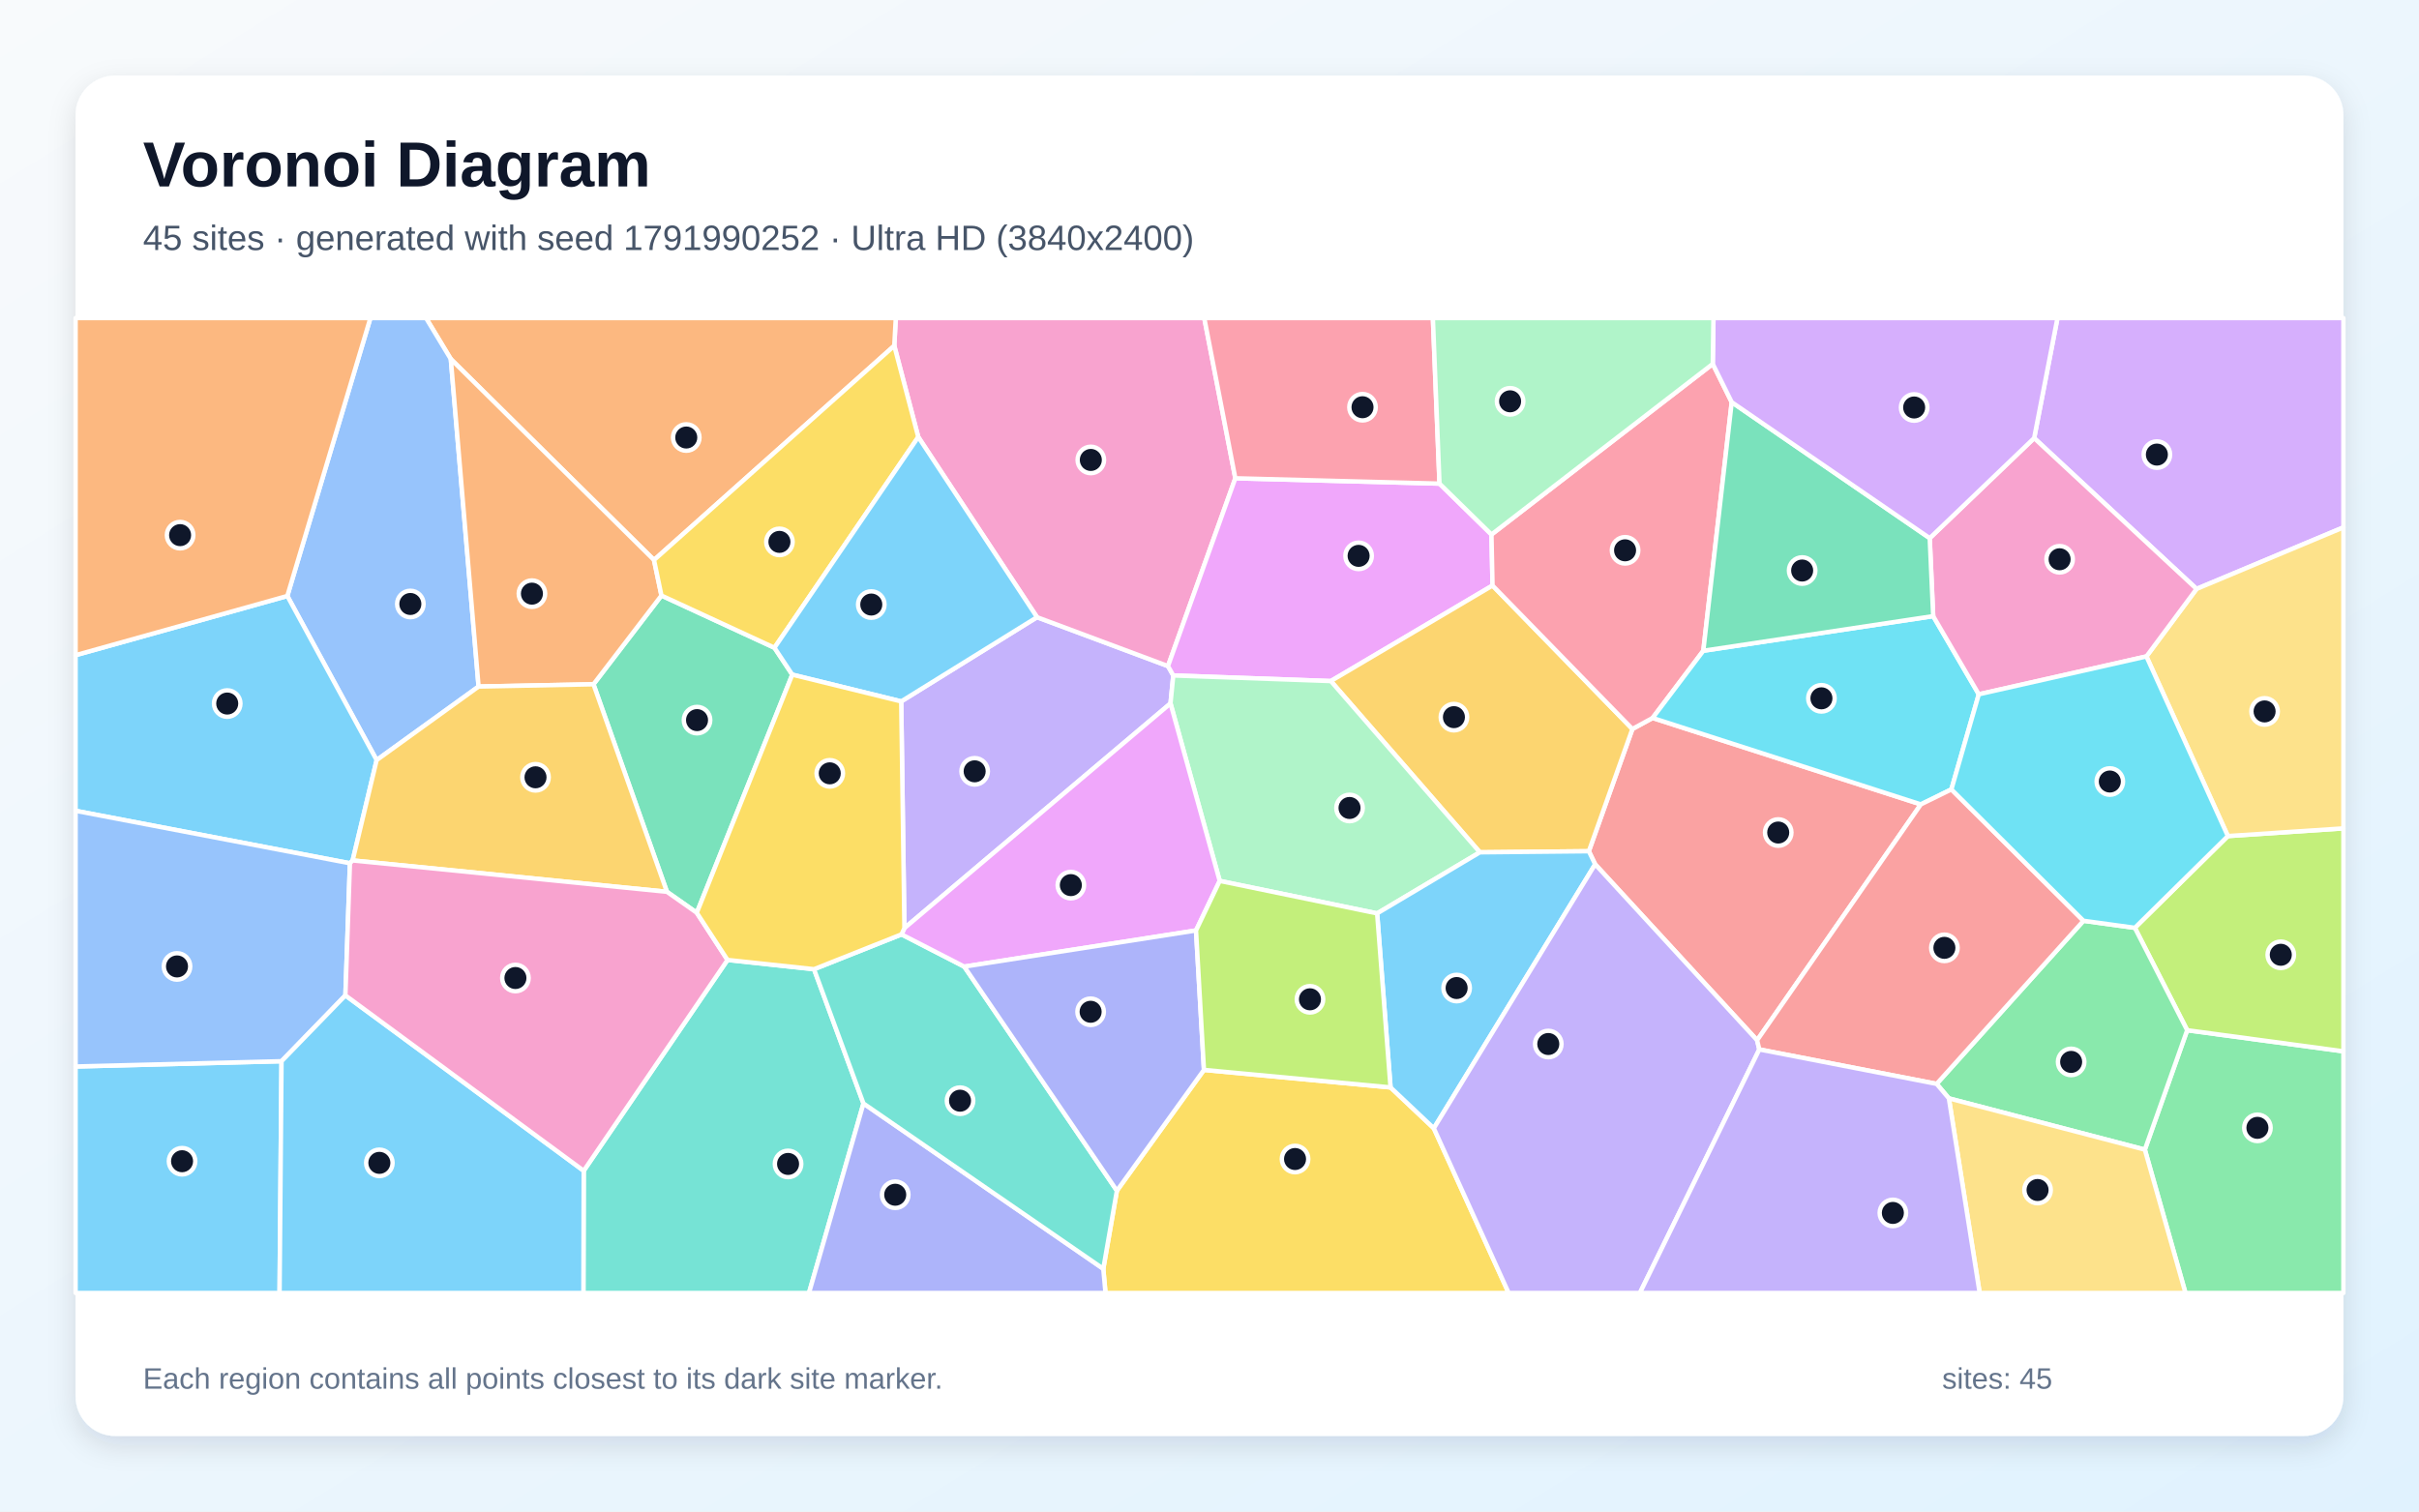
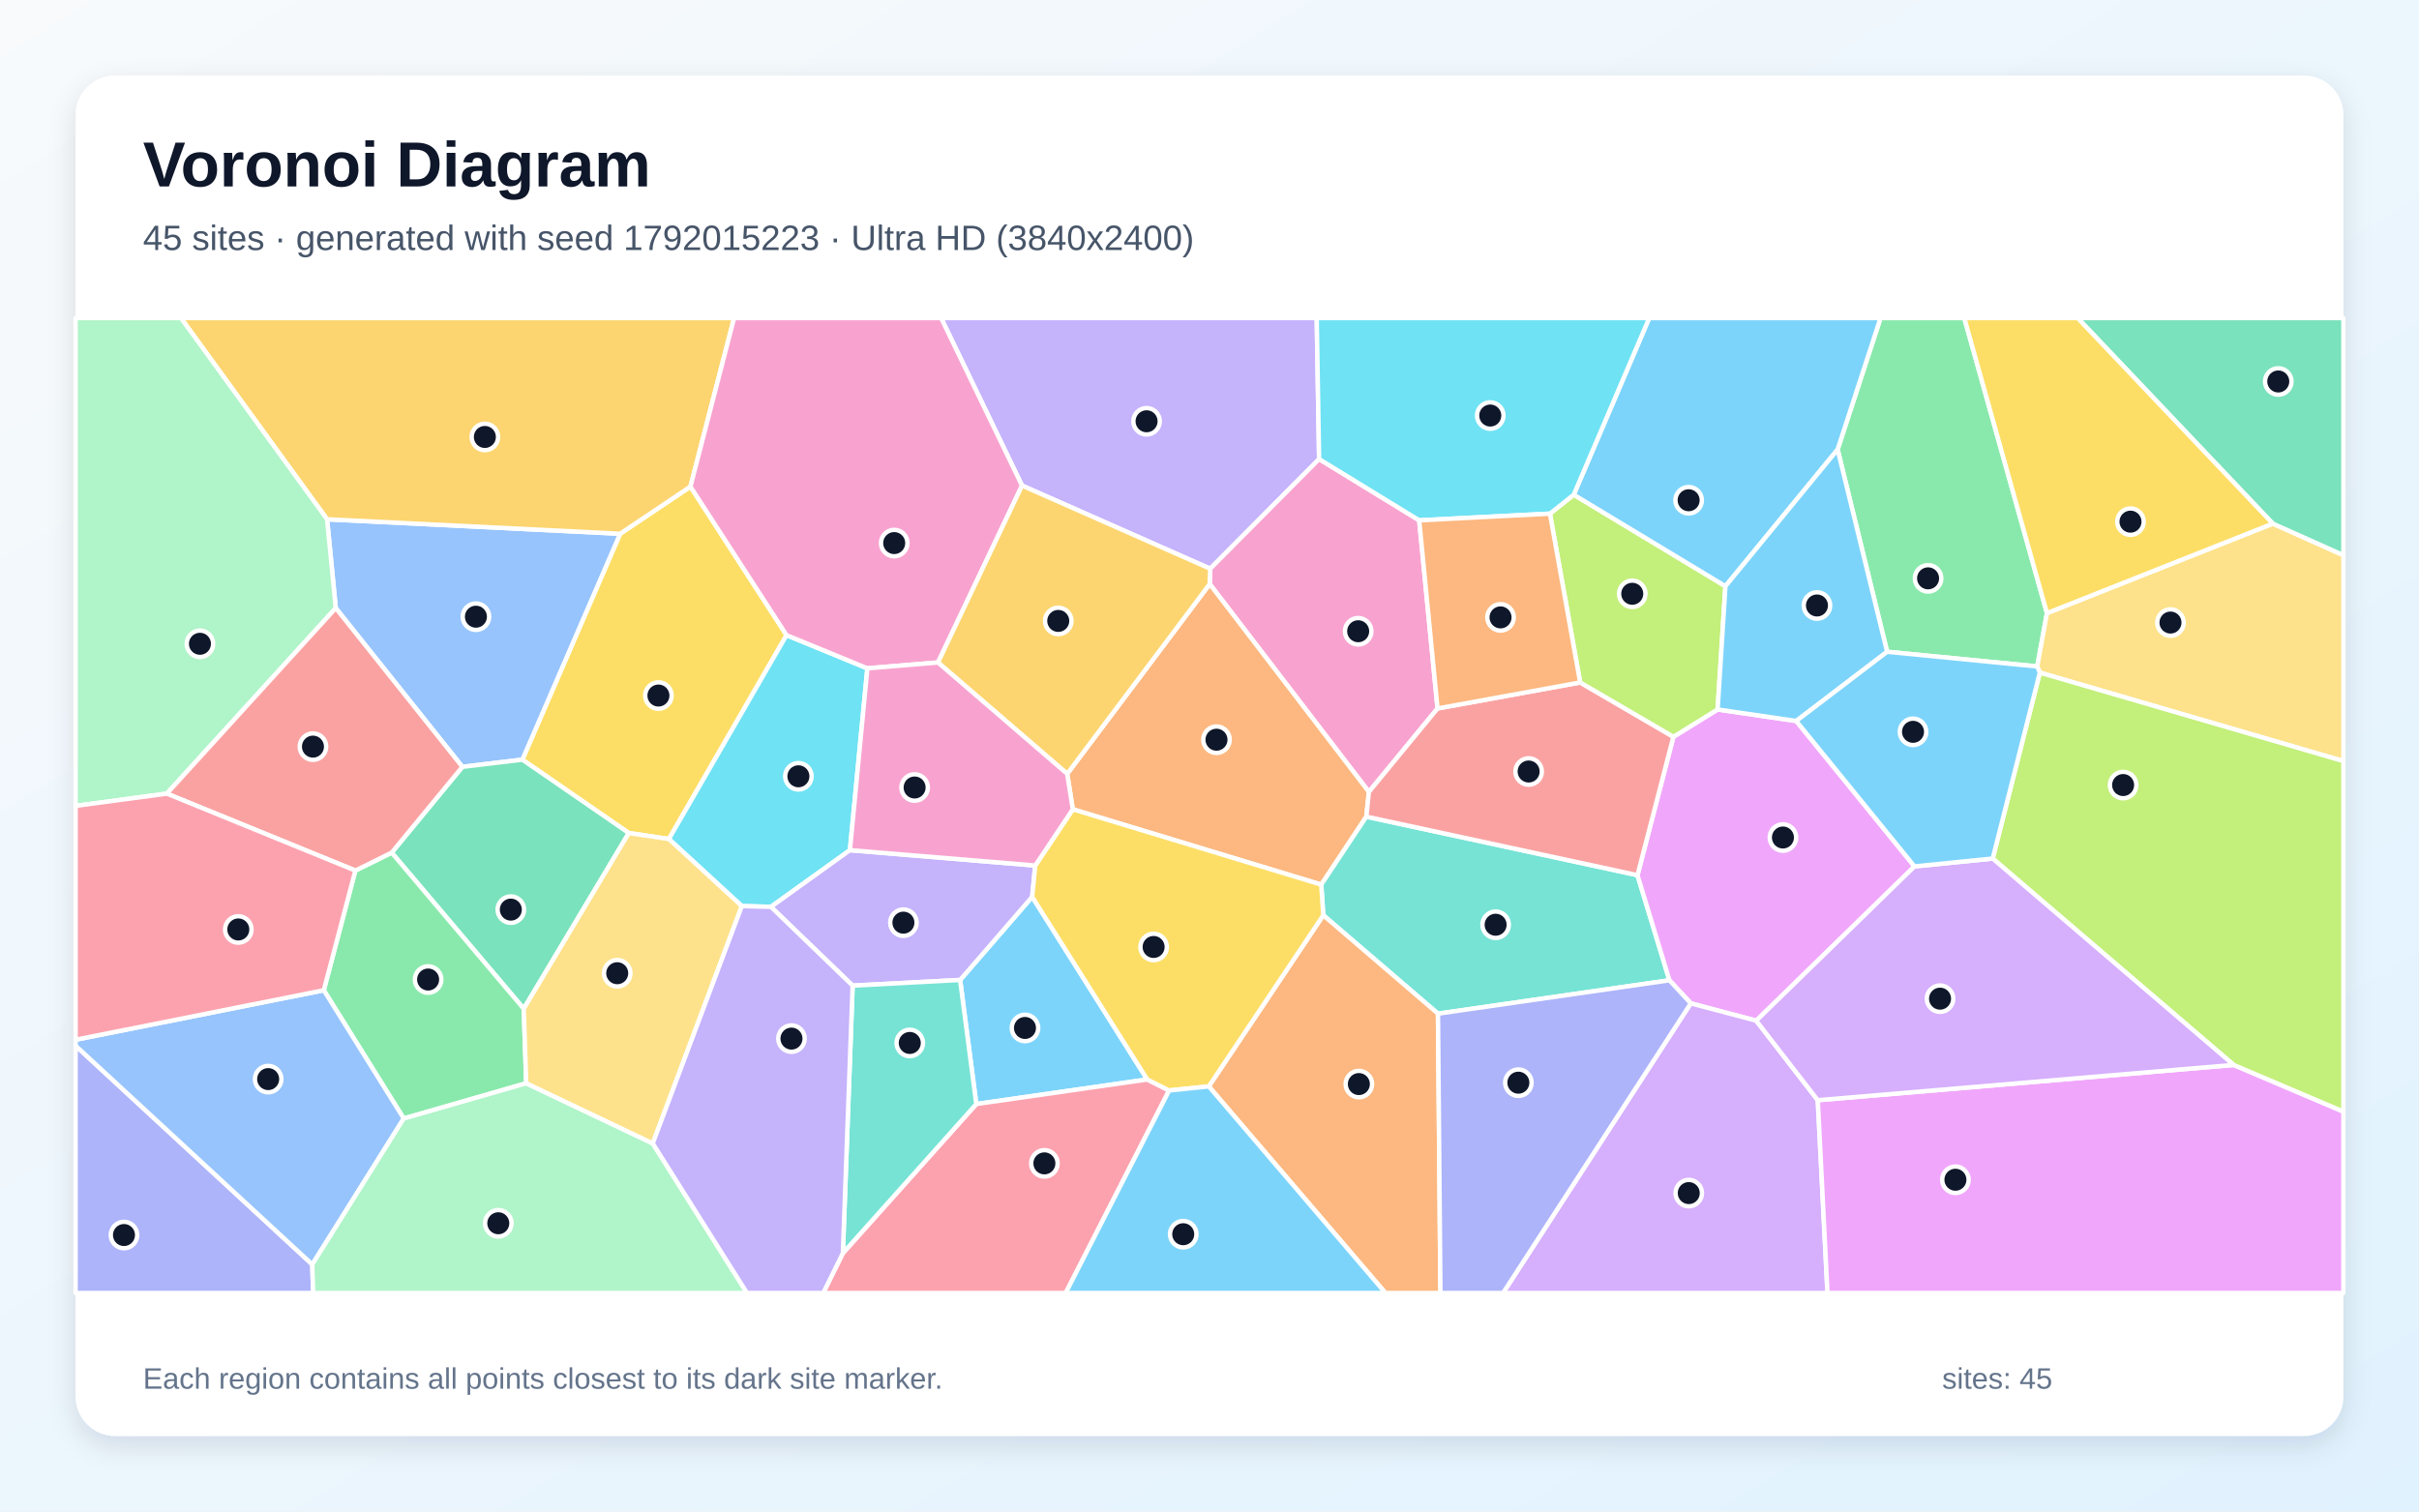
<svg xmlns="http://www.w3.org/2000/svg" width="3840" height="2400" viewBox="0 0 3840 2400" role="img" aria-labelledby="title description">
  <defs>
    <linearGradient id="background" x1="0" y1="0" x2="1" y2="1">
      <stop stop-color="#F8FAFC" />
      <stop offset="1" stop-color="#E0F2FE" />
    </linearGradient>
    <filter id="shadow" x="-5%" y="-5%" width="110%" height="110%">
      <feDropShadow dx="0" dy="15" stdDeviation="22" flood-color="#0F172A" flood-opacity=".12" />
    </filter>
  </defs>
  <rect width="3840" height="2400" fill="url(#background)" />
  <rect x="120" y="120" width="3600" height="2160" rx="63" fill="#FFFFFF" filter="url(#shadow)" />
  <g font-family="Arial, sans-serif">
    <text x="227" y="296" font-size="101" font-weight="700" fill="#0F172A">Voronoi Diagram</text>
-     <text x="227" y="397" font-size="56" fill="#475569">45 sites · generated with seed 1791990252 · Ultra HD (3840x2400)</text>
+     <text x="227" y="397" font-size="56" fill="#475569">45 sites · generated with seed 1792015223 · Ultra HD (3840x2400)</text>
  </g>
  <g stroke="#FFFFFF" stroke-width="7" stroke-linejoin="round">
-     <polygon points="120.0,1693.4 446.9,1685.0 443.8,2053.0 120.0,2053.0" fill="#38BDF8" fill-opacity="0.65" />
-     <polygon points="1862.5,1072.5 1858.1,1116.9 1435.7,1473.7 1430.6,1113.7 1646.2,980.0 1854.1,1057.6" fill="#A78BFA" fill-opacity="0.65" />
-     <polygon points="1961.0,759.4 1854.1,1057.6 1646.2,980.0 1457.7,693.9 1419.6,549.0 1422.0,505.0 1911.7,505.0" fill="#F472B6" fill-opacity="0.65" />
-     <polygon points="1419.6,549.0 1038.2,889.2 715.6,570.1 676.3,505.0 1422.0,505.0" fill="#FB923C" fill-opacity="0.65" />
-     <polygon points="1751.4,2014.6 1773.0,1890.6 1911.2,1698.8 2207.4,1726.6 2276.1,1791.5 2394.9,2053.0 1754.9,2053.0" fill="#FACC15" fill-opacity="0.65" />
-     <polygon points="3404.8,1825.4 3472.0,1635.8 3720.0,1669.3 3720.0,2053.0 3469.3,2053.0" fill="#4ADE80" fill-opacity="0.65" />
-     <polygon points="926.6,1859.0 1154.9,1524.2 1292.2,1538.9 1370.7,1752.1 1284.2,2053.0 926.1,2053.0" fill="#2DD4BF" fill-opacity="0.65" />
-     <polygon points="715.6,570.1 759.7,1090.1 597.9,1206.9 456.1,946.3 588.0,505.0 676.3,505.0" fill="#60A5FA" fill-opacity="0.65" />
-     <polygon points="2285.1,767.9 2367.6,848.7 2369.3,929.7 2112.6,1081.4 1862.5,1072.5 1854.1,1057.6 1961.0,759.4" fill="#E879F9" fill-opacity="0.65" />
-     <polygon points="1106.1,1449.3 1058.7,1416.0 942.1,1086.5 1050.0,945.6 1229.4,1028.5 1257.7,1071.2" fill="#34D399" fill-opacity="0.65" />
-     <polygon points="2789.3,1651.7 2532.2,1372.3 2522.2,1351.6 2591.3,1157.5 2623.4,1140.0 3049.2,1277.2" fill="#F87171" fill-opacity="0.65" />
-     <polygon points="1370.7,1752.1 1751.4,2014.6 1754.9,2053.0 1284.2,2053.0" fill="#818CF8" fill-opacity="0.65" />
-     <polygon points="2591.3,1157.5 2522.2,1351.6 2349.2,1353.3 2112.6,1081.4 2369.3,929.7" fill="#FBBF24" fill-opacity="0.65" />
-     <polygon points="3472.0,1635.8 3388.9,1473.2 3536.6,1327.5 3720.0,1315.3 3720.0,1669.3" fill="#A3E635" fill-opacity="0.65" />
-     <polygon points="3486.9,935.1 3229.1,695.6 3266.1,505.0 3720.0,505.0 3720.0,837.4" fill="#C084FC" fill-opacity="0.65" />
-     <polygon points="2718.9,577.8 2749.0,638.6 2703.9,1033.3 2623.4,1140.0 2591.3,1157.5 2369.3,929.7 2367.6,848.7" fill="#FB7185" fill-opacity="0.65" />
-     <polygon points="2703.9,1033.3 3068.8,978.3 3141.2,1102.4 3097.7,1253.4 3049.2,1277.2 2623.4,1140.0" fill="#22D3EE" fill-opacity="0.65" />
-     <polygon points="2112.6,1081.4 2349.2,1353.3 2186.1,1450.3 1936.2,1398.7 1858.1,1116.9 1862.5,1072.5" fill="#86EFAC" fill-opacity="0.65" />
-     <polygon points="3536.6,1327.5 3407.3,1042.3 3486.9,935.1 3720.0,837.4 3720.0,1315.3" fill="#FCD34D" fill-opacity="0.65" />
-     <polygon points="2276.1,1791.5 2207.4,1726.6 2186.1,1450.3 2349.2,1353.3 2522.2,1351.6 2532.2,1372.3" fill="#38BDF8" fill-opacity="0.65" />
-     <polygon points="456.1,946.3 597.9,1206.9 559.8,1366.2 555.5,1370.7 120.0,1287.4 120.0,1040.3" fill="#38BDF8" fill-opacity="0.65" />
-     <polygon points="2276.1,1791.5 2532.2,1372.3 2789.3,1651.7 2792.8,1666.3 2603.2,2053.0 2394.9,2053.0" fill="#A78BFA" fill-opacity="0.65" />
-     <polygon points="3063.3,854.5 3229.1,695.6 3486.9,935.1 3407.3,1042.3 3141.2,1102.4 3068.8,978.3" fill="#F472B6" fill-opacity="0.65" />
-     <polygon points="1050.0,945.6 942.1,1086.5 759.7,1090.1 715.6,570.1 1038.2,889.2" fill="#FB923C" fill-opacity="0.65" />
-     <polygon points="1229.4,1028.5 1050.0,945.6 1038.2,889.2 1419.6,549.0 1457.7,693.9" fill="#FACC15" fill-opacity="0.65" />
-     <polygon points="3093.7,1744.0 3074.3,1721.0 3307.4,1462.0 3388.9,1473.2 3472.0,1635.8 3404.8,1825.4" fill="#4ADE80" fill-opacity="0.65" />
-     <polygon points="1370.7,1752.1 1292.2,1538.9 1431.1,1483.6 1530.7,1534.8 1773.0,1890.6 1751.4,2014.6" fill="#2DD4BF" fill-opacity="0.65" />
-     <polygon points="555.5,1370.7 548.3,1580.5 446.9,1685.0 120.0,1693.4 120.0,1287.4" fill="#60A5FA" fill-opacity="0.65" />
-     <polygon points="1898.6,1477.4 1530.7,1534.8 1431.1,1483.6 1435.7,1473.7 1858.1,1116.9 1936.2,1398.7" fill="#E879F9" fill-opacity="0.65" />
-     <polygon points="3063.3,854.5 3068.8,978.3 2703.9,1033.3 2749.0,638.6" fill="#34D399" fill-opacity="0.65" />
-     <polygon points="3307.4,1462.0 3074.3,1721.0 2792.8,1666.3 2789.3,1651.7 3049.2,1277.2 3097.7,1253.4" fill="#F87171" fill-opacity="0.65" />
-     <polygon points="1530.7,1534.8 1898.6,1477.4 1911.2,1698.8 1773.0,1890.6" fill="#818CF8" fill-opacity="0.65" />
-     <polygon points="942.1,1086.5 1058.7,1416.0 559.8,1366.2 597.9,1206.9 759.7,1090.1" fill="#FBBF24" fill-opacity="0.65" />
-     <polygon points="1898.6,1477.4 1936.2,1398.7 2186.1,1450.3 2207.4,1726.6 1911.2,1698.8" fill="#A3E635" fill-opacity="0.65" />
-     <polygon points="3229.1,695.6 3063.3,854.5 2749.0,638.6 2718.9,577.8 2720.0,505.0 3266.1,505.0" fill="#C084FC" fill-opacity="0.65" />
-     <polygon points="2285.1,767.9 1961.0,759.4 1911.7,505.0 2274.6,505.0" fill="#FB7185" fill-opacity="0.65" />
-     <polygon points="3407.3,1042.3 3536.6,1327.5 3388.9,1473.2 3307.4,1462.0 3097.7,1253.4 3141.2,1102.4" fill="#22D3EE" fill-opacity="0.65" />
-     <polygon points="2718.9,577.8 2367.6,848.7 2285.1,767.9 2274.6,505.0 2720.0,505.0" fill="#86EFAC" fill-opacity="0.65" />
-     <polygon points="3093.7,1744.0 3404.8,1825.4 3469.3,2053.0 3142.6,2053.0" fill="#FCD34D" fill-opacity="0.65" />
-     <polygon points="1257.7,1071.2 1229.4,1028.5 1457.7,693.9 1646.2,980.0 1430.6,1113.7" fill="#38BDF8" fill-opacity="0.65" />
-     <polygon points="446.9,1685.0 548.3,1580.5 926.6,1859.0 926.1,2053.0 443.8,2053.0" fill="#38BDF8" fill-opacity="0.65" />
-     <polygon points="2792.8,1666.3 3074.3,1721.0 3093.7,1744.0 3142.6,2053.0 2603.2,2053.0" fill="#A78BFA" fill-opacity="0.65" />
-     <polygon points="548.3,1580.5 555.5,1370.7 559.8,1366.2 1058.7,1416.0 1106.1,1449.3 1154.9,1524.2 926.6,1859.0" fill="#F472B6" fill-opacity="0.65" />
-     <polygon points="456.1,946.3 120.0,1040.3 120.0,505.0 588.0,505.0" fill="#FB923C" fill-opacity="0.65" />
-     <polygon points="1431.1,1483.6 1292.2,1538.9 1154.9,1524.2 1106.1,1449.3 1257.7,1071.2 1430.6,1113.7 1435.7,1473.7" fill="#FACC15" fill-opacity="0.65" />
+     <polygon points="1821.2,1714.0 1549.8,1753.0 1524.1,1556.0 1638.5,1424.0" fill="#38BDF8" fill-opacity="0.65" />
+     <polygon points="2094.0,728.9 1921.1,903.0 1622.4,771.0 1494.0,505.0 2090.2,505.0" fill="#A78BFA" fill-opacity="0.65" />
+     <polygon points="2252.9,826.2 2282.0,1124.9 2173.0,1257.4 1920.3,927.3 1921.1,903.0 2094.0,728.9" fill="#F472B6" fill-opacity="0.65" />
+     <polygon points="2169.0,1296.7 2097.4,1404.6 1703.0,1285.0 1694.1,1228.7 1920.3,927.3 2173.0,1257.4" fill="#FB923C" fill-opacity="0.65" />
+     <polygon points="1248.6,1008.5 1061.8,1332.2 998.2,1322.7 829.2,1206.2 984.4,847.5 1096.0,772.6" fill="#FACC15" fill-opacity="0.65" />
+     <polygon points="3249.4,973.6 3234.0,1058.2 2995.7,1034.9 2917.1,713.7 2985.2,505.0 3118.2,505.0" fill="#4ADE80" fill-opacity="0.65" />
+     <polygon points="2282.7,1609.5 2100.6,1453.2 2097.4,1404.6 2169.0,1296.7 2599.4,1389.6 2650.1,1556.5" fill="#2DD4BF" fill-opacity="0.65" />
+     <polygon points="734.0,1217.6 533.0,965.5 519.2,824.5 984.4,847.5 829.2,1206.2" fill="#60A5FA" fill-opacity="0.65" />
+     <polygon points="3039.1,1375.7 2787.9,1620.7 2684.0,1593.1 2650.1,1556.5 2599.4,1389.6 2656.4,1169.9 2726.6,1126.5 2851.4,1144.8" fill="#E879F9" fill-opacity="0.65" />
+     <polygon points="831.4,1601.7 621.8,1353.8 734.0,1217.6 829.2,1206.2 998.2,1322.7" fill="#34D399" fill-opacity="0.65" />
+     <polygon points="2508.4,1083.6 2656.4,1169.9 2599.4,1389.6 2169.0,1296.7 2173.0,1257.4 2282.0,1124.9" fill="#F87171" fill-opacity="0.65" />
+     <polygon points="120.0,1660.4 495.7,2007.7 497.1,2053.0 120.0,2053.0" fill="#818CF8" fill-opacity="0.65" />
+     <polygon points="1096.0,772.6 984.4,847.5 519.2,824.5 287.3,505.0 1165.3,505.0" fill="#FBBF24" fill-opacity="0.65" />
+     <polygon points="2726.6,1126.5 2656.4,1169.9 2508.4,1083.6 2460.4,815.6 2498.2,785.5 2739.0,930.8" fill="#A3E635" fill-opacity="0.65" />
+     <polygon points="2684.0,1593.1 2787.9,1620.7 2885.6,1746.9 2901.0,2053.0 2386.0,2053.0" fill="#C084FC" fill-opacity="0.65" />
+     <polygon points="1338.0,1989.8 1549.8,1753.0 1821.2,1714.0 1855.9,1731.5 1691.7,2053.0 1306.8,2053.0" fill="#FB7185" fill-opacity="0.65" />
+     <polygon points="1349.2,1349.9 1223.8,1439.9 1177.6,1438.7 1061.8,1332.2 1248.6,1008.5 1376.9,1061.2" fill="#22D3EE" fill-opacity="0.65" />
+     <polygon points="264.8,1260.1 120.0,1279.6 120.0,505.0 287.3,505.0 519.2,824.5 533.0,965.5" fill="#86EFAC" fill-opacity="0.65" />
+     <polygon points="3238.1,1068.0 3234.0,1058.2 3249.4,973.6 3607.9,831.4 3720.0,881.5 3720.0,1208.5" fill="#FCD34D" fill-opacity="0.65" />
+     <polygon points="2917.1,713.7 2739.0,930.8 2498.2,785.5 2618.0,505.0 2985.2,505.0" fill="#38BDF8" fill-opacity="0.65" />
+     <polygon points="2851.4,1144.8 2726.6,1126.5 2739.0,930.8 2917.1,713.7 2995.7,1034.9" fill="#38BDF8" fill-opacity="0.65" />
+     <polygon points="1353.5,1565.0 1223.8,1439.9 1349.2,1349.9 1643.4,1374.3 1638.5,1424.0 1524.1,1556.0" fill="#A78BFA" fill-opacity="0.65" />
+     <polygon points="1622.4,771.0 1489.0,1051.9 1376.9,1061.2 1248.6,1008.5 1096.0,772.6 1165.3,505.0 1494.0,505.0" fill="#F472B6" fill-opacity="0.65" />
+     <polygon points="1918.9,1725.0 2100.6,1453.2 2282.7,1609.5 2286.6,2053.0 2199.3,2053.0" fill="#FB923C" fill-opacity="0.65" />
+     <polygon points="1918.9,1725.0 1855.9,1731.5 1821.2,1714.0 1638.5,1424.0 1643.4,1374.3 1703.0,1285.0 2097.4,1404.6 2100.6,1453.2" fill="#FACC15" fill-opacity="0.65" />
+     <polygon points="835.4,1720.0 640.9,1776.0 514.0,1572.3 564.1,1382.3 621.8,1353.8 831.4,1601.7" fill="#4ADE80" fill-opacity="0.65" />
+     <polygon points="1353.5,1565.0 1524.1,1556.0 1549.8,1753.0 1338.0,1989.8" fill="#2DD4BF" fill-opacity="0.65" />
+     <polygon points="495.7,2007.7 120.0,1660.4 120.0,1650.9 514.0,1572.3 640.9,1776.0" fill="#60A5FA" fill-opacity="0.65" />
+     <polygon points="2885.6,1746.9 3545.8,1690.9 3720.0,1765.0 3720.0,2053.0 2901.0,2053.0" fill="#E879F9" fill-opacity="0.65" />
+     <polygon points="3607.9,831.4 3298.2,505.0 3720.0,505.0 3720.0,881.5" fill="#34D399" fill-opacity="0.65" />
+     <polygon points="621.8,1353.8 564.1,1382.3 264.8,1260.1 533.0,965.5 734.0,1217.6" fill="#F87171" fill-opacity="0.65" />
+     <polygon points="2282.7,1609.5 2650.1,1556.5 2684.0,1593.1 2386.0,2053.0 2286.6,2053.0" fill="#818CF8" fill-opacity="0.65" />
+     <polygon points="1489.0,1051.9 1622.4,771.0 1921.1,903.0 1920.3,927.3 1694.1,1228.7" fill="#FBBF24" fill-opacity="0.65" />
+     <polygon points="3545.8,1690.9 3163.3,1363.2 3238.1,1068.0 3720.0,1208.5 3720.0,1765.0" fill="#A3E635" fill-opacity="0.65" />
+     <polygon points="3163.3,1363.2 3545.8,1690.9 2885.6,1746.9 2787.9,1620.7 3039.1,1375.7" fill="#C084FC" fill-opacity="0.65" />
+     <polygon points="564.1,1382.3 514.0,1572.3 120.0,1650.9 120.0,1279.6 264.8,1260.1" fill="#FB7185" fill-opacity="0.65" />
+     <polygon points="2498.2,785.5 2460.4,815.6 2252.9,826.2 2094.0,728.9 2090.2,505.0 2618.0,505.0" fill="#22D3EE" fill-opacity="0.65" />
+     <polygon points="495.7,2007.7 640.9,1776.0 835.4,1720.0 1036.2,1815.5 1185.8,2053.0 497.1,2053.0" fill="#86EFAC" fill-opacity="0.65" />
+     <polygon points="1036.2,1815.5 835.4,1720.0 831.4,1601.7 998.2,1322.7 1061.8,1332.2 1177.6,1438.7" fill="#FCD34D" fill-opacity="0.65" />
+     <polygon points="3238.1,1068.0 3163.3,1363.2 3039.1,1375.7 2851.4,1144.8 2995.7,1034.9 3234.0,1058.2" fill="#38BDF8" fill-opacity="0.65" />
+     <polygon points="1855.9,1731.5 1918.9,1725.0 2199.3,2053.0 1691.7,2053.0" fill="#38BDF8" fill-opacity="0.65" />
+     <polygon points="1036.2,1815.5 1177.6,1438.7 1223.8,1439.9 1353.5,1565.0 1338.0,1989.8 1306.8,2053.0 1185.8,2053.0" fill="#A78BFA" fill-opacity="0.65" />
+     <polygon points="1643.4,1374.3 1349.2,1349.9 1376.9,1061.2 1489.0,1051.9 1694.1,1228.7 1703.0,1285.0" fill="#F472B6" fill-opacity="0.65" />
+     <polygon points="2460.4,815.6 2508.4,1083.6 2282.0,1124.9 2252.9,826.2" fill="#FB923C" fill-opacity="0.65" />
+     <polygon points="3607.9,831.4 3249.4,973.6 3118.2,505.0 3298.2,505.0" fill="#FACC15" fill-opacity="0.65" />
  </g>
  <g>
-     <circle cx="289.0" cy="1843.8" r="21" fill="#0F172A" stroke="#FFFFFF" stroke-width="7" />
-     <circle cx="1547.2" cy="1224.7" r="21" fill="#0F172A" stroke="#FFFFFF" stroke-width="7" />
-     <circle cx="1731.6" cy="730.3" r="21" fill="#0F172A" stroke="#FFFFFF" stroke-width="7" />
-     <circle cx="1089.4" cy="694.7" r="21" fill="#0F172A" stroke="#FFFFFF" stroke-width="7" />
-     <circle cx="2055.8" cy="1840.3" r="21" fill="#0F172A" stroke="#FFFFFF" stroke-width="7" />
-     <circle cx="3583.5" cy="1790.8" r="21" fill="#0F172A" stroke="#FFFFFF" stroke-width="7" />
-     <circle cx="1251.0" cy="1848.1" r="21" fill="#0F172A" stroke="#FFFFFF" stroke-width="7" />
-     <circle cx="651.4" cy="959.0" r="21" fill="#0F172A" stroke="#FFFFFF" stroke-width="7" />
-     <circle cx="2156.7" cy="882.6" r="21" fill="#0F172A" stroke="#FFFFFF" stroke-width="7" />
-     <circle cx="1106.5" cy="1143.4" r="21" fill="#0F172A" stroke="#FFFFFF" stroke-width="7" />
-     <circle cx="2822.8" cy="1321.9" r="21" fill="#0F172A" stroke="#FFFFFF" stroke-width="7" />
-     <circle cx="1421.1" cy="1897.0" r="21" fill="#0F172A" stroke="#FFFFFF" stroke-width="7" />
-     <circle cx="2308.0" cy="1138.7" r="21" fill="#0F172A" stroke="#FFFFFF" stroke-width="7" />
-     <circle cx="3620.6" cy="1516.0" r="21" fill="#0F172A" stroke="#FFFFFF" stroke-width="7" />
-     <circle cx="3423.9" cy="721.8" r="21" fill="#0F172A" stroke="#FFFFFF" stroke-width="7" />
-     <circle cx="2579.7" cy="873.8" r="21" fill="#0F172A" stroke="#FFFFFF" stroke-width="7" />
-     <circle cx="2891.4" cy="1108.8" r="21" fill="#0F172A" stroke="#FFFFFF" stroke-width="7" />
-     <circle cx="2142.3" cy="1282.9" r="21" fill="#0F172A" stroke="#FFFFFF" stroke-width="7" />
-     <circle cx="3594.9" cy="1129.6" r="21" fill="#0F172A" stroke="#FFFFFF" stroke-width="7" />
-     <circle cx="2312.3" cy="1568.8" r="21" fill="#0F172A" stroke="#FFFFFF" stroke-width="7" />
-     <circle cx="360.7" cy="1117.1" r="21" fill="#0F172A" stroke="#FFFFFF" stroke-width="7" />
-     <circle cx="2457.8" cy="1657.7" r="21" fill="#0F172A" stroke="#FFFFFF" stroke-width="7" />
-     <circle cx="3269.5" cy="888.0" r="21" fill="#0F172A" stroke="#FFFFFF" stroke-width="7" />
-     <circle cx="844.4" cy="942.6" r="21" fill="#0F172A" stroke="#FFFFFF" stroke-width="7" />
-     <circle cx="1237.3" cy="860.4" r="21" fill="#0F172A" stroke="#FFFFFF" stroke-width="7" />
-     <circle cx="3287.8" cy="1686.1" r="21" fill="#0F172A" stroke="#FFFFFF" stroke-width="7" />
-     <circle cx="1524.0" cy="1747.7" r="21" fill="#0F172A" stroke="#FFFFFF" stroke-width="7" />
-     <circle cx="281.0" cy="1534.5" r="21" fill="#0F172A" stroke="#FFFFFF" stroke-width="7" />
-     <circle cx="1699.9" cy="1405.4" r="21" fill="#0F172A" stroke="#FFFFFF" stroke-width="7" />
-     <circle cx="2860.8" cy="905.9" r="21" fill="#0F172A" stroke="#FFFFFF" stroke-width="7" />
-     <circle cx="3086.6" cy="1505.0" r="21" fill="#0F172A" stroke="#FFFFFF" stroke-width="7" />
-     <circle cx="1731.3" cy="1606.5" r="21" fill="#0F172A" stroke="#FFFFFF" stroke-width="7" />
-     <circle cx="850.1" cy="1234.2" r="21" fill="#0F172A" stroke="#FFFFFF" stroke-width="7" />
-     <circle cx="2079.5" cy="1586.7" r="21" fill="#0F172A" stroke="#FFFFFF" stroke-width="7" />
-     <circle cx="3038.6" cy="647.0" r="21" fill="#0F172A" stroke="#FFFFFF" stroke-width="7" />
-     <circle cx="2162.9" cy="646.6" r="21" fill="#0F172A" stroke="#FFFFFF" stroke-width="7" />
-     <circle cx="3349.2" cy="1240.9" r="21" fill="#0F172A" stroke="#FFFFFF" stroke-width="7" />
-     <circle cx="2397.2" cy="637.2" r="21" fill="#0F172A" stroke="#FFFFFF" stroke-width="7" />
-     <circle cx="3234.5" cy="1889.5" r="21" fill="#0F172A" stroke="#FFFFFF" stroke-width="7" />
-     <circle cx="1383.1" cy="959.9" r="21" fill="#0F172A" stroke="#FFFFFF" stroke-width="7" />
-     <circle cx="602.2" cy="1846.4" r="21" fill="#0F172A" stroke="#FFFFFF" stroke-width="7" />
-     <circle cx="3004.8" cy="1925.9" r="21" fill="#0F172A" stroke="#FFFFFF" stroke-width="7" />
-     <circle cx="818.2" cy="1552.9" r="21" fill="#0F172A" stroke="#FFFFFF" stroke-width="7" />
-     <circle cx="285.9" cy="849.7" r="21" fill="#0F172A" stroke="#FFFFFF" stroke-width="7" />
-     <circle cx="1317.2" cy="1227.9" r="21" fill="#0F172A" stroke="#FFFFFF" stroke-width="7" />
+     <circle cx="1627.1" cy="1632.2" r="21" fill="#0F172A" stroke="#FFFFFF" stroke-width="7" />
+     <circle cx="1820.1" cy="668.9" r="21" fill="#0F172A" stroke="#FFFFFF" stroke-width="7" />
+     <circle cx="2156.0" cy="1002.3" r="21" fill="#0F172A" stroke="#FFFFFF" stroke-width="7" />
+     <circle cx="1931.1" cy="1174.5" r="21" fill="#0F172A" stroke="#FFFFFF" stroke-width="7" />
+     <circle cx="1045.2" cy="1104.4" r="21" fill="#0F172A" stroke="#FFFFFF" stroke-width="7" />
+     <circle cx="3060.7" cy="918.3" r="21" fill="#0F172A" stroke="#FFFFFF" stroke-width="7" />
+     <circle cx="2374.2" cy="1468.3" r="21" fill="#0F172A" stroke="#FFFFFF" stroke-width="7" />
+     <circle cx="755.5" cy="979.2" r="21" fill="#0F172A" stroke="#FFFFFF" stroke-width="7" />
+     <circle cx="2830.3" cy="1329.8" r="21" fill="#0F172A" stroke="#FFFFFF" stroke-width="7" />
+     <circle cx="810.9" cy="1444.3" r="21" fill="#0F172A" stroke="#FFFFFF" stroke-width="7" />
+     <circle cx="2426.6" cy="1225.0" r="21" fill="#0F172A" stroke="#FFFFFF" stroke-width="7" />
+     <circle cx="196.8" cy="1961.0" r="21" fill="#0F172A" stroke="#FFFFFF" stroke-width="7" />
+     <circle cx="769.7" cy="693.8" r="21" fill="#0F172A" stroke="#FFFFFF" stroke-width="7" />
+     <circle cx="2591.1" cy="942.8" r="21" fill="#0F172A" stroke="#FFFFFF" stroke-width="7" />
+     <circle cx="2680.8" cy="1894.4" r="21" fill="#0F172A" stroke="#FFFFFF" stroke-width="7" />
+     <circle cx="1657.9" cy="1847.2" r="21" fill="#0F172A" stroke="#FFFFFF" stroke-width="7" />
+     <circle cx="1267.4" cy="1232.6" r="21" fill="#0F172A" stroke="#FFFFFF" stroke-width="7" />
+     <circle cx="317.4" cy="1022.2" r="21" fill="#0F172A" stroke="#FFFFFF" stroke-width="7" />
+     <circle cx="3445.5" cy="988.5" r="21" fill="#0F172A" stroke="#FFFFFF" stroke-width="7" />
+     <circle cx="2680.6" cy="794.3" r="21" fill="#0F172A" stroke="#FFFFFF" stroke-width="7" />
+     <circle cx="2884.3" cy="961.4" r="21" fill="#0F172A" stroke="#FFFFFF" stroke-width="7" />
+     <circle cx="1434.1" cy="1465.0" r="21" fill="#0F172A" stroke="#FFFFFF" stroke-width="7" />
+     <circle cx="1419.5" cy="862.3" r="21" fill="#0F172A" stroke="#FFFFFF" stroke-width="7" />
+     <circle cx="2157.1" cy="1721.3" r="21" fill="#0F172A" stroke="#FFFFFF" stroke-width="7" />
+     <circle cx="1831.3" cy="1503.6" r="21" fill="#0F172A" stroke="#FFFFFF" stroke-width="7" />
+     <circle cx="679.6" cy="1555.3" r="21" fill="#0F172A" stroke="#FFFFFF" stroke-width="7" />
+     <circle cx="1444.2" cy="1656.0" r="21" fill="#0F172A" stroke="#FFFFFF" stroke-width="7" />
+     <circle cx="425.7" cy="1713.4" r="21" fill="#0F172A" stroke="#FFFFFF" stroke-width="7" />
+     <circle cx="3104.1" cy="1873.2" r="21" fill="#0F172A" stroke="#FFFFFF" stroke-width="7" />
+     <circle cx="3616.6" cy="605.7" r="21" fill="#0F172A" stroke="#FFFFFF" stroke-width="7" />
+     <circle cx="496.8" cy="1185.5" r="21" fill="#0F172A" stroke="#FFFFFF" stroke-width="7" />
+     <circle cx="2410.3" cy="1719.1" r="21" fill="#0F172A" stroke="#FFFFFF" stroke-width="7" />
+     <circle cx="1679.9" cy="985.9" r="21" fill="#0F172A" stroke="#FFFFFF" stroke-width="7" />
+     <circle cx="3370.3" cy="1246.5" r="21" fill="#0F172A" stroke="#FFFFFF" stroke-width="7" />
+     <circle cx="3079.7" cy="1585.7" r="21" fill="#0F172A" stroke="#FFFFFF" stroke-width="7" />
+     <circle cx="378.3" cy="1475.8" r="21" fill="#0F172A" stroke="#FFFFFF" stroke-width="7" />
+     <circle cx="2365.7" cy="659.8" r="21" fill="#0F172A" stroke="#FFFFFF" stroke-width="7" />
+     <circle cx="791.0" cy="1942.3" r="21" fill="#0F172A" stroke="#FFFFFF" stroke-width="7" />
+     <circle cx="979.8" cy="1545.3" r="21" fill="#0F172A" stroke="#FFFFFF" stroke-width="7" />
+     <circle cx="3036.8" cy="1162.0" r="21" fill="#0F172A" stroke="#FFFFFF" stroke-width="7" />
+     <circle cx="1878.3" cy="1959.7" r="21" fill="#0F172A" stroke="#FFFFFF" stroke-width="7" />
+     <circle cx="1256.4" cy="1649.1" r="21" fill="#0F172A" stroke="#FFFFFF" stroke-width="7" />
+     <circle cx="1451.9" cy="1250.4" r="21" fill="#0F172A" stroke="#FFFFFF" stroke-width="7" />
+     <circle cx="2382.0" cy="980.3" r="21" fill="#0F172A" stroke="#FFFFFF" stroke-width="7" />
+     <circle cx="3382.0" cy="828.3" r="21" fill="#0F172A" stroke="#FFFFFF" stroke-width="7" />
  </g>
  <g font-family="Arial, sans-serif" font-size="47" fill="#64748B">
    <text x="227" y="2205">Each region contains all points closest to its dark site marker.</text>
    <text x="3083" y="2205">sites: 45</text>
  </g>
</svg>
